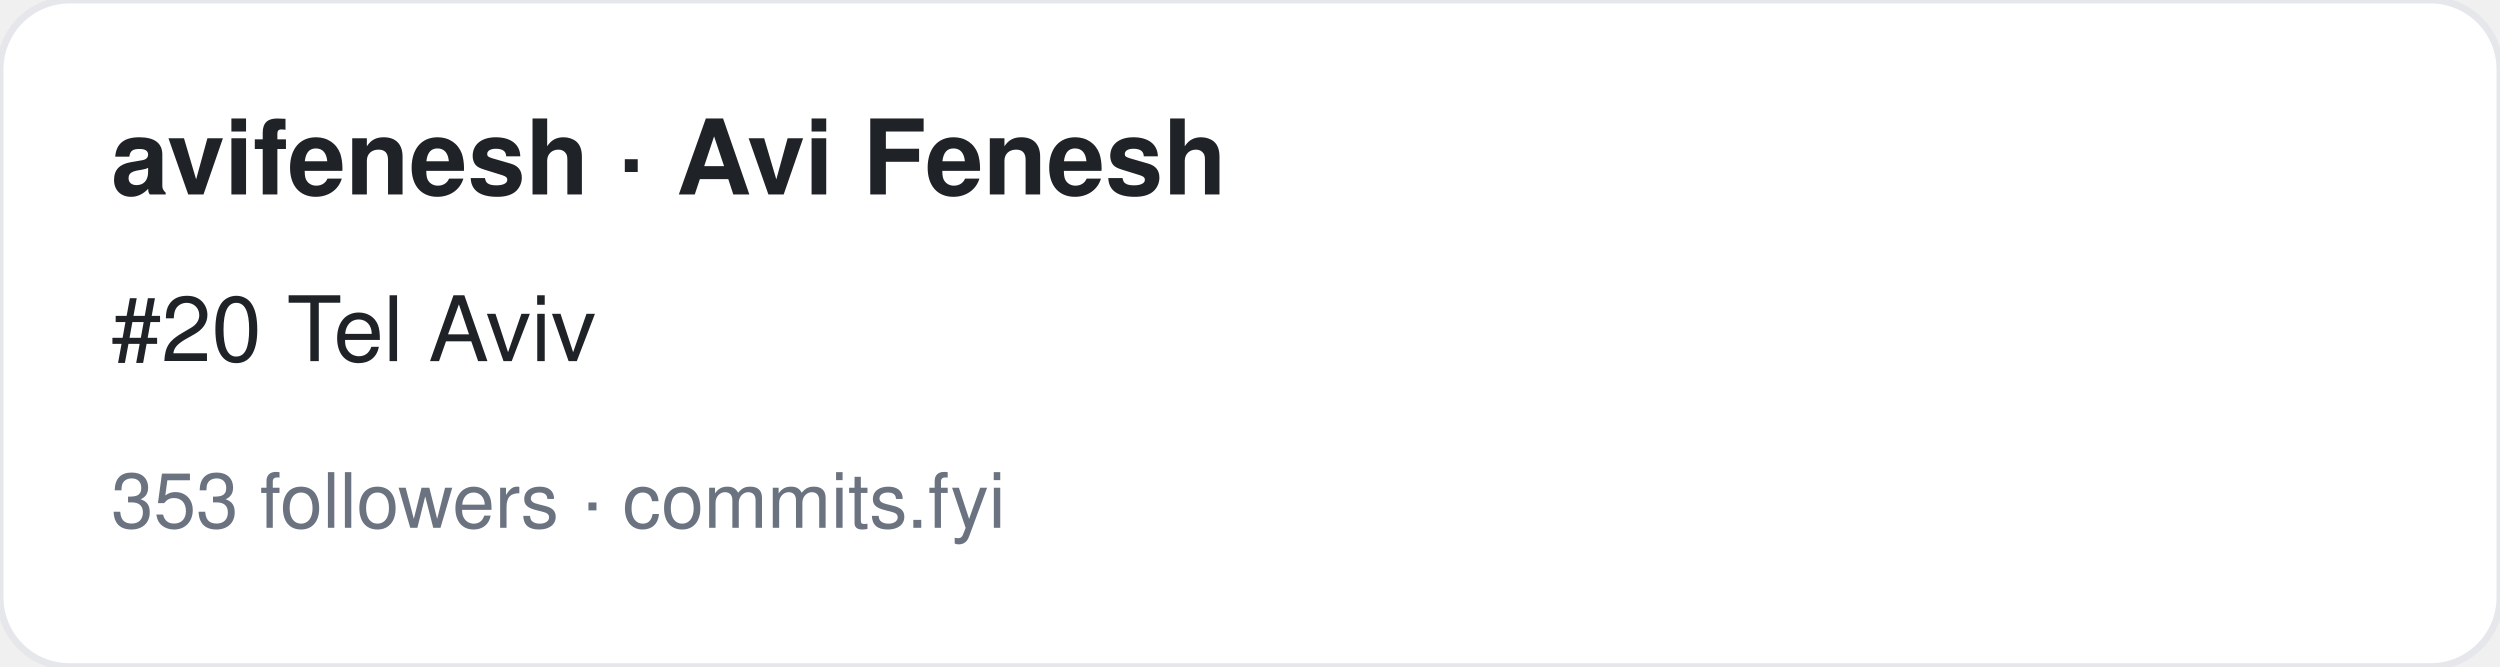
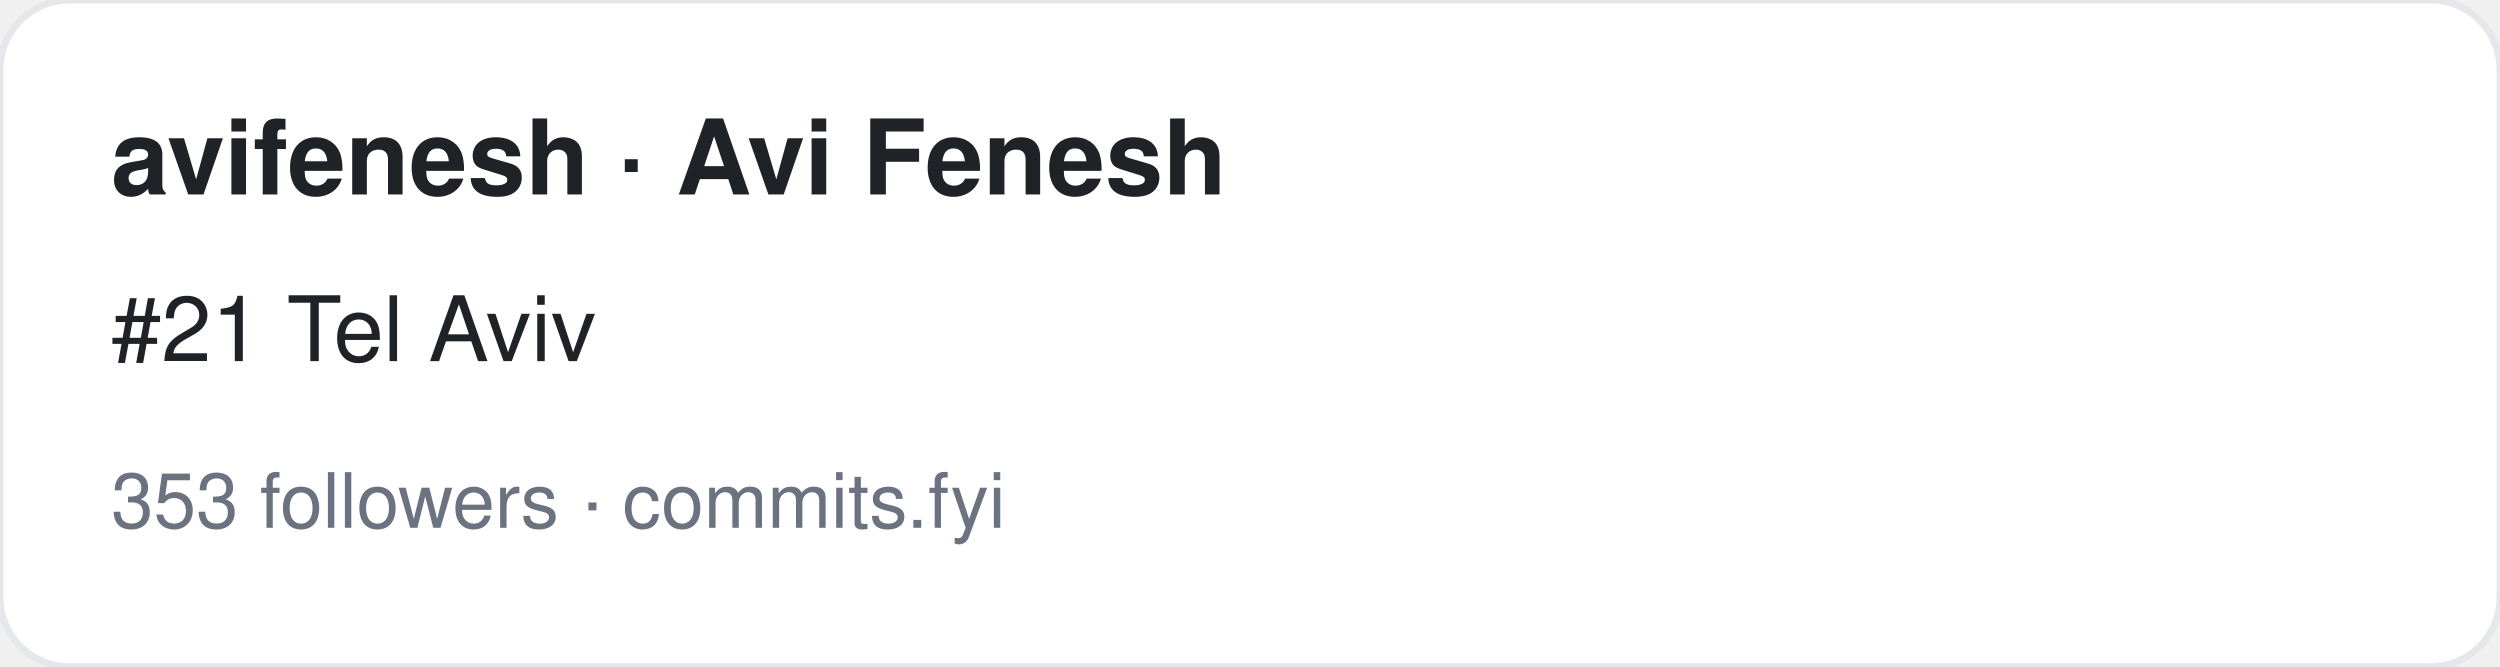
<svg xmlns="http://www.w3.org/2000/svg" width="360" height="96" viewBox="0 0 360 96" font-family="-apple-system,BlinkMacSystemFont,Segoe UI,Helvetica,Arial,sans-serif">
  <rect width="360" height="96" rx="10" fill="#ffffff" stroke="#e5e7eb" />
  <text x="16" y="28" font-size="15" font-weight="700" fill="#1f2328">avifenesh · Avi Fenesh</text>
-   <text x="16" y="52" font-size="13" fill="#1f2328">#20 Tel Aviv</text>
+   <text x="16" y="52" font-size="13" fill="#1f2328">#21 Tel Aviv</text>
  <text x="16" y="76" font-size="11" fill="#6b7280">353 followers · commits.fyi</text>
</svg>
